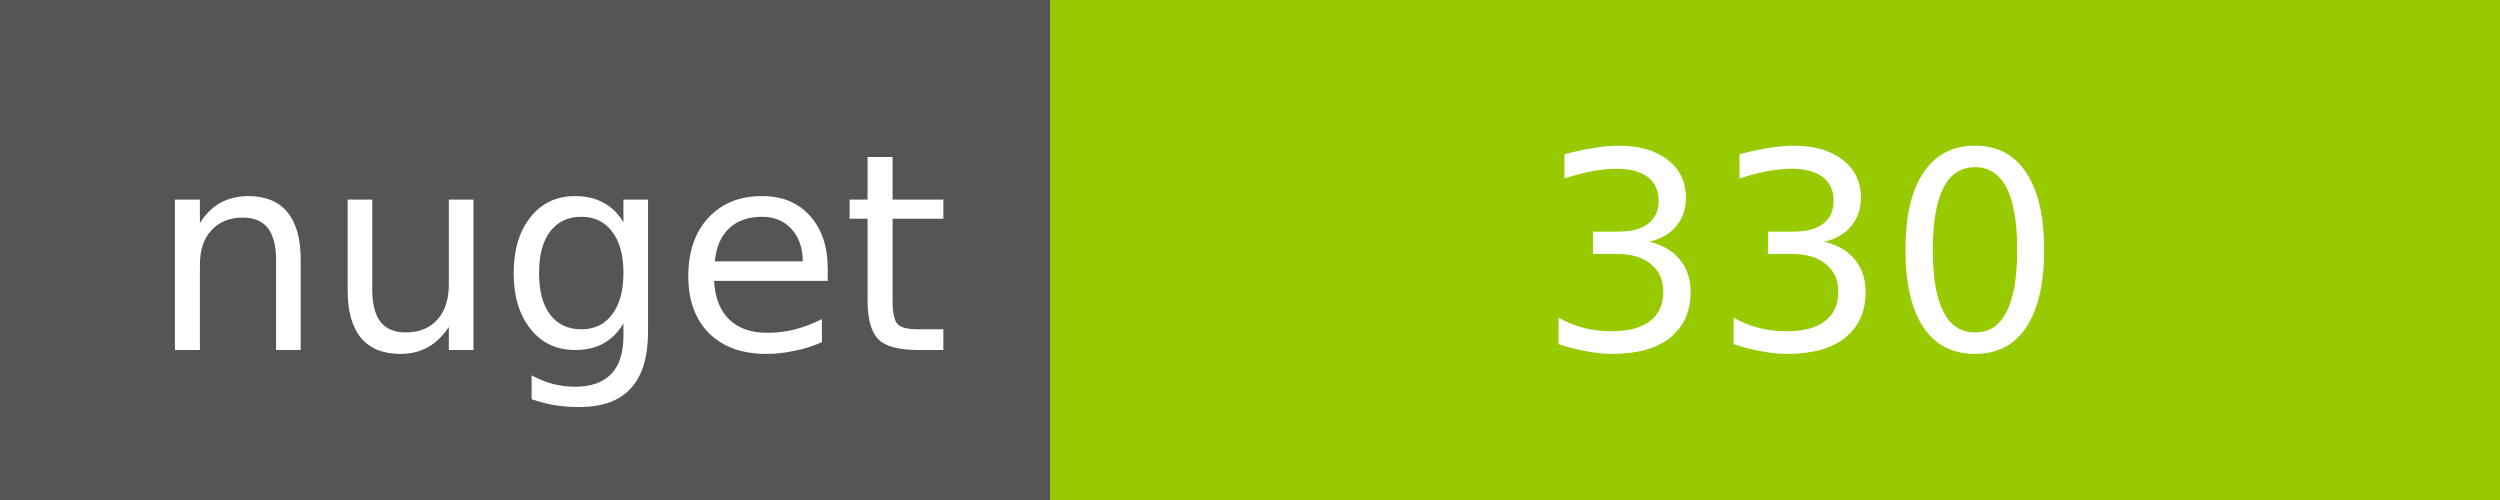
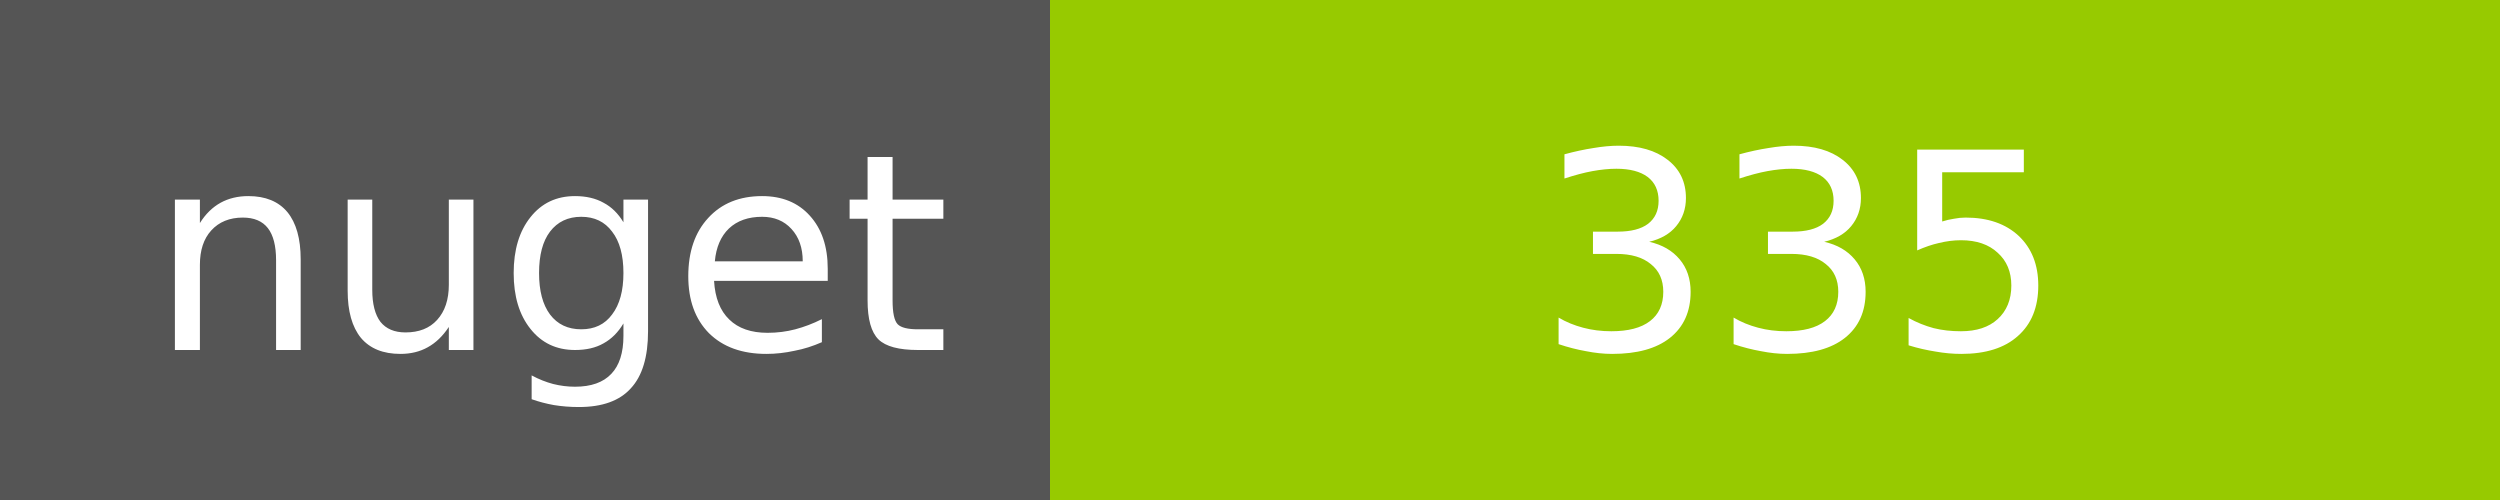
<svg xmlns="http://www.w3.org/2000/svg" width="100" height="20">
  <g shape-rendering="crispEdges">
    <path fill="#555" d="M0 0h42v20H0z" />
    <path fill="#97CA00" d="M42 0h58v20H42z" />
  </g>
  <g fill="#fff" text-anchor="middle" font-family="DejaVu Sans,Verdana,Geneva,sans-serif" font-size="11">
    <text x="22" y="14">nuget</text>
-     <text x="72" y="14">330</text>
+     <text x="72" y="14">335</text>
  </g>
</svg>
